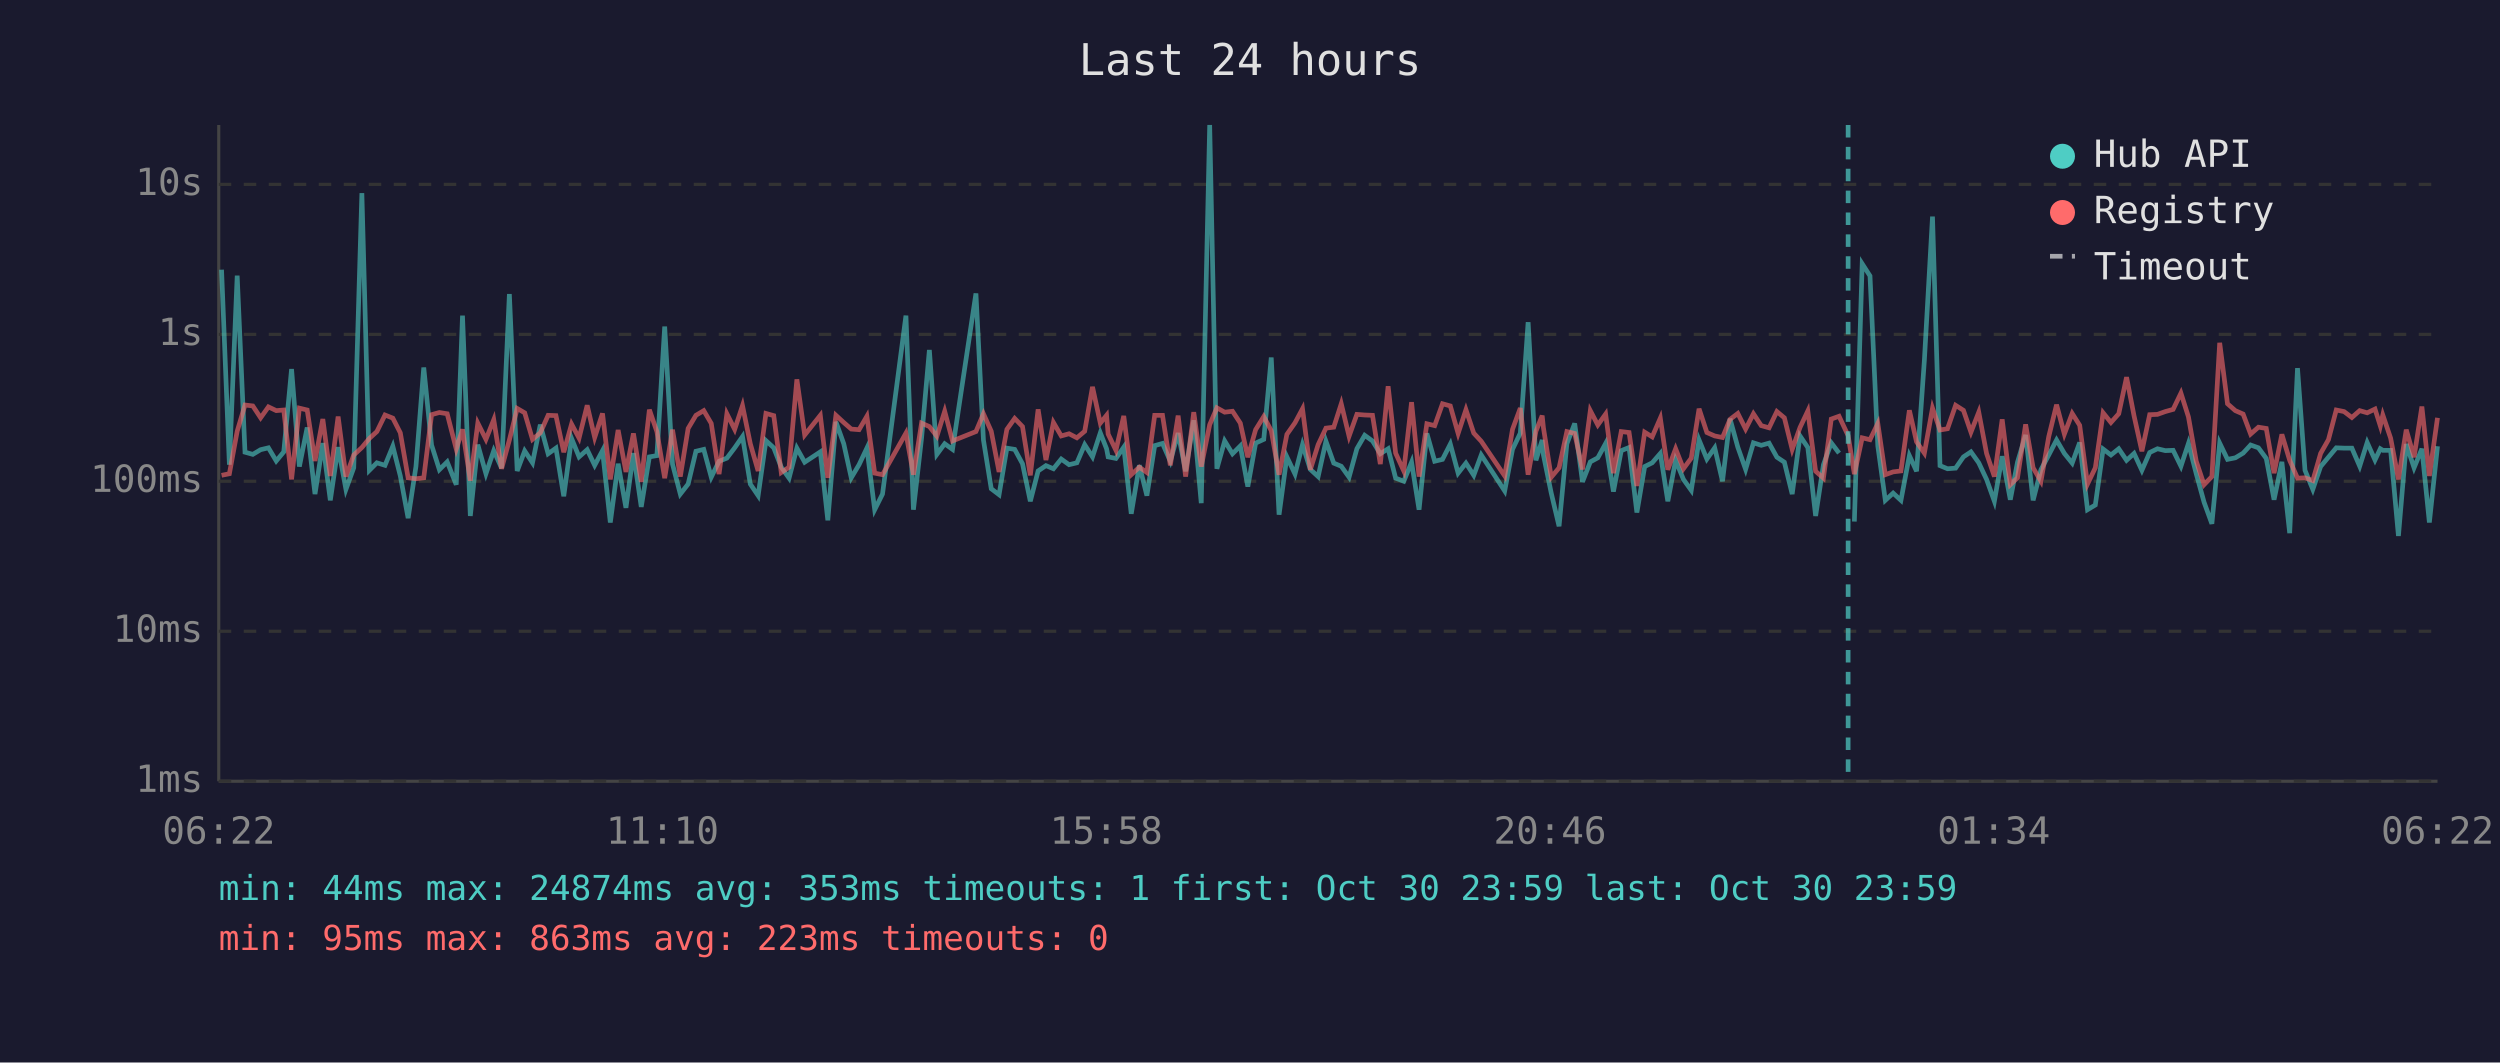
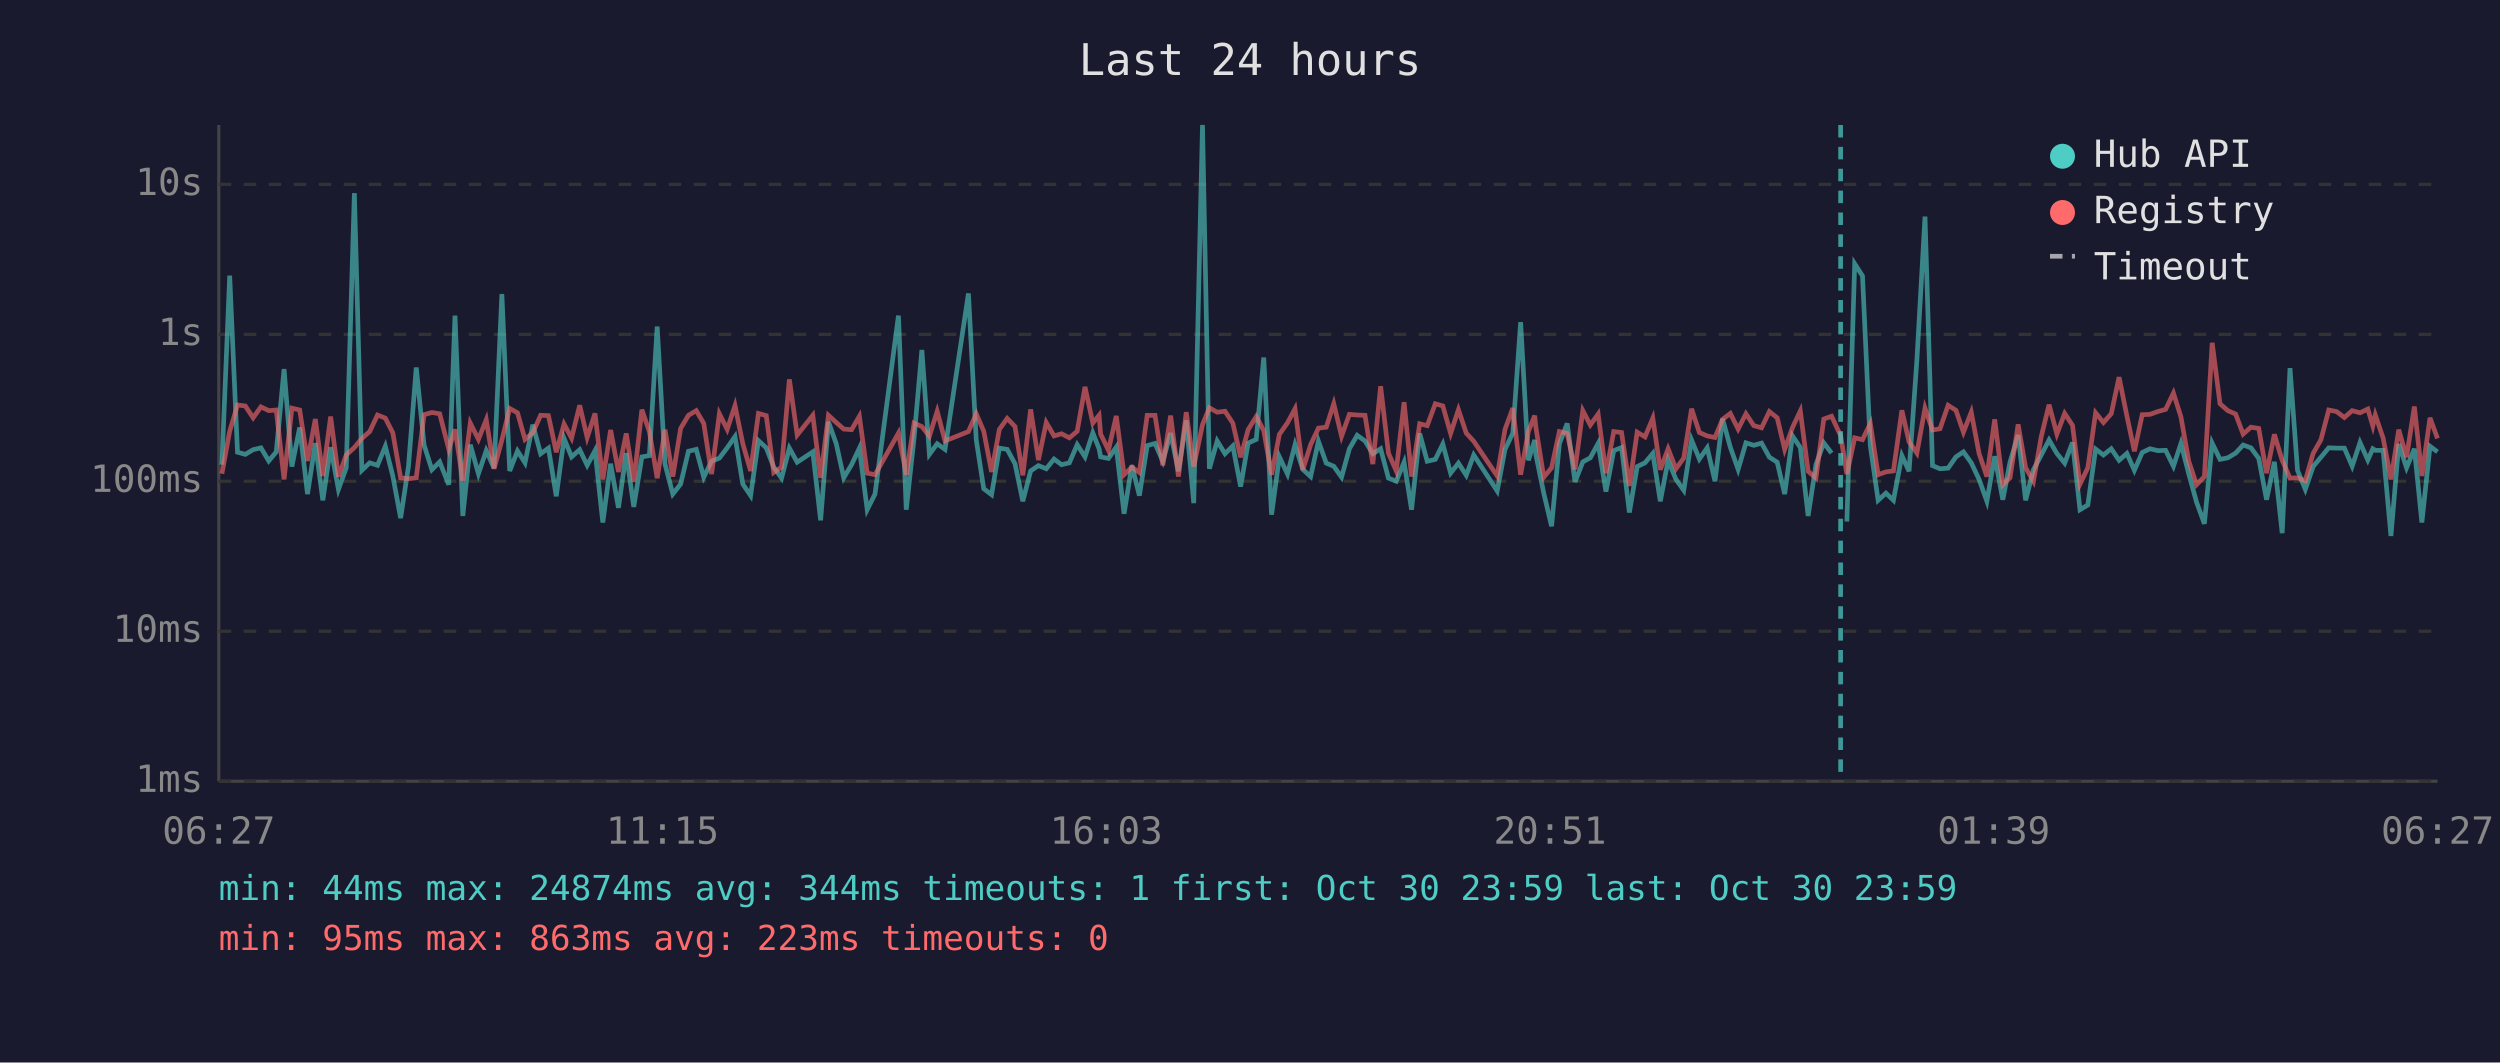
<svg xmlns="http://www.w3.org/2000/svg" viewBox="0 0 800 340" font-family="monospace" font-size="12">
  <rect width="800" height="340" fill="#1a1a2e" />
  <text x="400" y="24" fill="#e0e0e0" font-size="14" text-anchor="middle">Last 24 hours</text>
  <line x1="70" y1="40" x2="70" y2="250" stroke="#444" stroke-width="1" />
  <line x1="70" y1="250" x2="780" y2="250" stroke="#444" stroke-width="1" />
  <line x1="70" y1="250" x2="780" y2="250" stroke="#333" stroke-width="1" stroke-dasharray="4" />
  <text x="65" y="250" fill="#888" text-anchor="end" dominant-baseline="middle">1ms</text>
  <line x1="70" y1="202" x2="780" y2="202" stroke="#333" stroke-width="1" stroke-dasharray="4" />
  <text x="65" y="202" fill="#888" text-anchor="end" dominant-baseline="middle">10ms</text>
  <line x1="70" y1="154" x2="780" y2="154" stroke="#333" stroke-width="1" stroke-dasharray="4" />
  <text x="65" y="154" fill="#888" text-anchor="end" dominant-baseline="middle">100ms</text>
  <line x1="70" y1="107" x2="780" y2="107" stroke="#333" stroke-width="1" stroke-dasharray="4" />
  <text x="65" y="107" fill="#888" text-anchor="end" dominant-baseline="middle">1s</text>
  <line x1="70" y1="59" x2="780" y2="59" stroke="#333" stroke-width="1" stroke-dasharray="4" />
  <text x="65" y="59" fill="#888" text-anchor="end" dominant-baseline="middle">10s</text>
-   <text x="70" y="270" fill="#888" text-anchor="middle">06:22</text>
-   <text x="212" y="270" fill="#888" text-anchor="middle">11:10</text>
-   <text x="354" y="270" fill="#888" text-anchor="middle">15:58</text>
-   <text x="496" y="270" fill="#888" text-anchor="middle">20:46</text>
-   <text x="638" y="270" fill="#888" text-anchor="middle">01:34</text>
-   <text x="780" y="270" fill="#888" text-anchor="middle">06:22</text>
-   <polyline points="70.9,86.3 73.4,148.7 75.9,88.2 78.4,144.7 80.9,145.4 83.4,143.9 85.9,143.3 88.4,147.5 90.8,144.6 93.3,118.1 95.8,149.3 98.3,136.8 100.8,158.1 103.3,141.8 105.7,160.1 108.2,143.1 110.7,156.6 113.2,149.7 115.8,61.8 118.2,150.5 120.6,148.1 123.2,148.9 125.7,142.8 128.1,152.3 130.6,165.8 133.1,149.3 135.6,117.6 138.1,142.4 140.6,150.3 143.1,147.8 146.0,155.1 148.0,101.0 150.5,165.1 152.9,142.3 155.5,151.6 158.0,144.2 160.5,149.8 163.0,94.1 165.5,150.7 167.9,144.3 170.4,148.1 172.9,135.9 175.4,145.2 177.9,143.4 180.4,158.8 182.9,140.3 185.3,146.2 187.9,143.9 190.3,148.9 192.8,144.2 195.3,167.2 197.8,148.4 200.3,162.5 202.7,145.0 205.2,162.2 207.8,146.2 210.2,145.8 212.7,104.5 215.2,148.5 217.7,158.1 220.2,154.9 222.7,144.4 225.2,143.8 227.6,152.7 230.1,147.6 232.6,146.6 235.1,143.3 237.6,139.7 240.1,154.9 242.6,158.6 245.1,141.0 247.6,143.3 250.0,149.5 252.5,153.0 255.0,143.4 257.5,147.9 262.5,144.6 264.9,166.5 267.5,135.0 270.0,142.0 272.4,152.9 274.9,148.7 277.4,143.4 279.9,163.1 282.4,158.1 289.9,101.0 292.3,163.1 294.9,140.2 297.4,112.0 299.8,145.4 302.3,142.0 304.8,143.8 312.3,93.9 314.7,140.8 317.2,156.4 319.7,158.3 322.2,143.4 324.7,143.8 327.2,148.4 329.7,160.4 332.2,150.7 334.7,149.0 337.1,150.0 339.6,146.9 342.1,148.7 344.6,148.1 347.1,142.3 349.6,146.2 352.1,138.5 354.1,143.6 354.6,146.2 357.1,146.7 359.6,143.1 362.0,164.4 364.6,148.9 367.0,158.6 369.5,142.6 372.0,141.9 374.5,147.6 377.0,138.6 379.4,150.8 382.0,134.5 384.4,161.0 387.1,40.0 389.4,150.0 391.9,141.1 394.4,145.2 396.9,142.7 399.3,155.7 401.8,141.8 404.4,140.6 406.8,114.4 409.3,164.7 411.8,146.2 414.4,151.7 416.8,142.3 419.3,150.2 421.8,152.5 424.3,141.2 426.8,148.2 429.2,149.2 431.7,152.7 434.2,143.6 436.7,139.3 439.2,141.1 441.7,145.2 444.2,143.6 446.6,153.0 449.2,154.0 451.7,147.9 454.1,163.1 456.6,138.7 459.1,147.6 461.6,147.0 464.1,142.1 466.6,151.4 469.1,148.2 471.6,152.1 474.0,145.6 481.5,157.1 484.0,143.8 486.5,138.6 489.0,103.1 491.5,147.3 493.5,140.8 493.9,145.6 496.4,157.8 498.9,168.4 501.4,142.0 503.9,135.5 506.4,154.2 508.9,147.8 511.3,146.5 513.8,141.9 516.3,157.3 518.8,144.2 521.3,143.2 523.8,164.0 526.3,149.3 528.7,148.1 531.3,145.1 533.7,160.4 536.2,147.3 538.7,153.4 541.2,156.9 543.7,140.8 546.2,146.9 548.7,143.3 551.2,154.0 553.6,134.0 556.1,143.1 558.6,150.2 561.1,141.7 563.6,142.5 566.1,141.8 568.6,146.3 571.0,147.9 573.5,158.1 576.0,139.5 578.5,143.2 581.0,165.1 583.5,148.7 586.0,141.7 588.5,145.0" fill="none" stroke="#4ecdc4" stroke-width="1.5" opacity="0.6" />
-   <polyline points="593.4,166.9 595.9,84.4 598.4,88.3 600.9,142.7 603.3,160.1 605.8,157.8 608.3,160.1 611.0,145.8 613.3,150.8 615.8,115.3 618.4,69.3 620.8,149.0 623.2,150.0 625.8,149.8 628.3,146.2 630.7,144.6 633.2,148.1 635.7,153.4 638.2,160.4 640.7,146.0 643.3,159.9 645.6,147.9 648.2,139.2 650.6,160.1 653.1,150.3 655.6,145.6 658.1,140.8 660.6,145.1 663.1,148.2 665.5,141.6 668.0,163.1 670.5,161.6 673.0,143.7 675.5,145.6 678.0,143.6 680.5,147.3 682.9,145.1 685.4,150.5 687.9,144.8 690.4,143.6 692.9,144.2 695.4,144.1 697.9,149.2 700.3,141.9 702.8,151.6 705.3,160.7 707.8,167.6 710.3,141.8 712.8,147.0 715.3,146.5 717.8,145.0 720.2,142.4 722.7,143.3 725.2,146.7 727.7,159.9 730.2,147.8 732.7,170.6 735.2,117.8 737.6,150.5 740.1,156.6 742.6,149.3 745.1,146.3 747.6,143.3 750.1,143.4 752.6,143.4 755.1,149.2 757.5,141.6 760.0,147.2 761.7,143.6 762.5,144.1 765.0,144.1 767.5,171.5 770.0,142.1 772.5,149.7 775.0,143.6 777.4,167.2 780.0,142.8" fill="none" stroke="#4ecdc4" stroke-width="1.5" opacity="0.6" />
-   <polyline points="70.9,152.1 73.4,151.6 75.9,138.0 78.4,129.6 80.9,129.9 83.4,133.7 85.9,130.2 88.4,131.4 90.8,131.2 93.3,153.4 95.8,130.6 98.3,131.2 100.8,147.5 103.3,134.1 105.7,152.3 108.2,133.3 110.7,152.5 113.2,145.6 115.8,143.2 118.2,140.3 120.6,138.1 123.2,132.8 125.7,133.8 128.1,138.5 130.6,152.9 133.1,153.2 135.6,152.9 138.1,132.7 140.6,132.0 143.1,132.4 146.0,143.7 148.0,137.4 150.5,153.8 152.9,135.4 155.5,140.6 158.0,134.3 160.5,150.0 163.0,140.8 165.5,130.7 167.9,132.1 170.4,140.6 172.9,138.5 175.4,132.9 177.9,133.0 180.4,144.7 182.9,135.7 185.3,140.2 187.9,129.7 190.3,140.0 192.8,132.3 195.3,153.4 197.8,137.6 200.3,151.0 202.7,138.7 205.2,154.2 207.8,131.1 210.2,138.1 212.7,153.0 215.2,137.5 217.7,152.5 220.2,137.1 222.7,132.9 225.2,131.4 227.6,135.5 230.1,151.7 232.6,132.4 235.1,137.4 237.6,129.8 240.1,142.0 242.6,150.7 245.1,132.3 247.6,133.0 250.0,151.2 252.5,149.5 255.0,121.4 257.5,139.2 262.5,132.9 264.9,152.9 267.5,132.9 270.0,135.2 272.4,137.3 274.9,137.5 277.4,133.2 279.9,151.4 282.4,151.9 289.9,138.6 292.3,151.9 294.9,135.4 297.4,136.5 299.8,139.6 302.3,131.6 304.8,141.1 312.3,138.1 314.7,132.4 317.2,138.0 319.7,151.0 322.2,137.4 324.7,133.9 327.2,136.5 329.7,152.1 332.2,131.0 334.7,147.2 337.1,135.2 339.6,139.5 342.1,138.8 344.6,140.1 347.1,138.0 349.6,123.8 352.1,135.4 354.1,132.9 354.6,138.9 357.1,144.1 359.6,133.1 362.0,151.9 364.6,149.5 367.0,151.2 369.5,132.9 372.0,132.9 374.5,148.9 377.0,133.0 379.4,152.5 382.0,131.9 384.4,149.3 387.1,135.9 389.4,130.5 391.9,131.9 394.4,131.6 396.9,135.4 399.3,146.3 401.8,137.5 404.4,133.3 406.8,137.8 409.3,151.9 411.8,139.0 414.4,135.3 416.8,130.8 419.3,150.3 421.8,142.3 424.3,137.0 426.8,136.7 429.2,129.2 431.7,139.6 434.2,132.6 436.7,132.8 439.2,132.9 441.7,148.5 444.2,123.6 446.6,145.0 449.2,150.7 451.7,128.7 454.1,152.5 456.6,135.6 459.1,136.2 461.6,129.2 464.1,129.9 466.6,138.7 469.1,131.1 471.6,138.6 474.0,141.2 481.5,152.3 484.0,137.4 486.5,130.6 489.0,151.9 491.5,138.0 493.5,133.0 493.9,136.9 496.4,152.7 498.9,149.7 501.4,138.1 503.9,138.7 506.4,150.2 508.9,131.4 511.3,136.0 513.8,132.5 516.3,151.4 518.8,138.1 521.3,138.4 523.8,155.5 526.3,138.3 528.7,139.8 531.3,133.8 533.7,150.3 536.2,143.6 538.7,150.0 541.2,146.6 543.7,130.8 546.2,138.4 548.7,139.5 551.2,140.0 553.6,134.2 556.1,132.3 558.6,137.3 561.1,132.4 563.6,136.2 566.1,136.9 568.6,131.7 571.0,133.7 573.5,143.8 576.0,136.8 578.5,131.5 581.0,150.8 583.5,153.0 586.0,134.1 588.5,133.2 591.4,139.4 593.4,151.7 595.9,140.1 598.4,140.7 600.9,135.5 603.3,151.9 605.8,151.0 608.3,150.7 611.0,131.3 613.3,141.4 615.8,145.0 618.4,130.6 620.8,137.6 623.2,137.2 625.8,129.7 628.3,131.3 630.7,138.3 633.2,131.9 635.7,145.1 638.2,152.5 640.7,134.2 643.3,155.1 645.6,152.9 648.2,135.8 650.6,149.7 653.1,154.0 655.6,139.7 658.1,129.5 660.6,138.9 663.1,132.3 665.5,136.1 668.0,154.9 670.5,149.7 673.0,132.1 675.5,135.2 678.0,132.4 680.5,120.7 682.9,133.1 685.4,144.4 687.9,132.7 690.4,132.6 692.9,131.7 695.4,131.0 697.9,125.8 700.3,133.4 702.8,147.6 705.3,155.1 707.8,152.5 710.3,109.7 712.8,129.2 715.3,131.4 717.8,132.5 720.2,138.9 722.7,136.7 725.2,137.1 727.7,151.4 730.2,139.0 732.7,147.3 735.2,153.0 737.6,152.9 740.1,153.8 742.6,145.1 745.1,140.7 747.6,131.2 750.1,131.7 752.6,133.6 755.1,131.4 757.5,132.1 760.0,130.9 761.7,136.3 762.5,132.8 765.0,140.2 767.5,153.4 770.0,137.5 772.5,146.3 775.0,130.1 777.4,152.3 780.0,133.7" fill="none" stroke="#ff6b6b" stroke-width="1.5" opacity="0.6" />
-   <line x1="591.4" y1="40" x2="591.4" y2="250" stroke="#4ecdc4" stroke-width="1.5" stroke-dasharray="4,3" opacity="0.7" />
+   <text x="70" y="270" fill="#888" text-anchor="middle">06:27</text>
+   <text x="212" y="270" fill="#888" text-anchor="middle">11:15</text>
+   <text x="354" y="270" fill="#888" text-anchor="middle">16:03</text>
+   <text x="496" y="270" fill="#888" text-anchor="middle">20:51</text>
+   <text x="638" y="270" fill="#888" text-anchor="middle">01:39</text>
+   <text x="780" y="270" fill="#888" text-anchor="middle">06:27</text>
+   <polyline points="71.0,148.7 73.5,88.2 76.0,144.7 78.5,145.4 81.0,143.9 83.5,143.3 86.0,147.5 88.4,144.6 90.9,118.1 93.4,149.3 95.9,136.8 98.4,158.1 100.9,141.8 103.3,160.1 105.8,143.1 108.3,156.6 110.8,149.7 113.4,61.8 115.8,150.5 118.3,148.1 120.8,148.9 123.3,142.8 125.7,152.3 128.2,165.8 130.7,149.3 133.2,117.6 135.7,142.4 138.2,150.3 140.7,147.8 143.6,155.1 145.6,101.0 148.1,165.1 150.5,142.3 153.1,151.6 155.6,144.2 158.1,149.8 160.6,94.1 163.1,150.7 165.6,144.3 168.0,148.1 170.5,135.9 173.0,145.2 175.5,143.4 178.0,158.8 180.5,140.3 182.9,146.2 185.5,143.9 187.9,148.9 190.4,144.2 192.9,167.2 195.4,148.4 197.9,162.5 200.4,145.0 202.8,162.2 205.4,146.2 207.8,145.8 210.3,104.5 212.8,148.5 215.3,158.1 217.8,154.9 220.3,144.4 222.8,143.8 225.2,152.7 227.7,147.6 230.2,146.6 232.7,143.3 235.2,139.7 237.7,154.9 240.2,158.6 242.7,141.0 245.2,143.3 247.6,149.5 250.1,153.0 252.6,143.4 255.1,147.9 260.1,144.6 262.6,166.5 265.1,135.0 267.6,142.0 270.0,152.9 272.5,148.7 275.0,143.4 277.5,163.1 280.0,158.1 287.5,101.0 290.0,163.1 292.5,140.2 295.0,112.0 297.4,145.4 299.9,142.0 302.4,143.8 309.9,93.9 312.4,140.8 314.8,156.4 317.3,158.3 319.8,143.4 322.3,143.8 324.8,148.4 327.3,160.4 329.8,150.7 332.3,149.0 334.8,150.0 337.3,146.9 339.7,148.7 342.2,148.1 344.7,142.3 347.2,146.2 349.7,138.5 351.7,143.6 352.2,146.2 354.7,146.7 357.2,143.1 359.7,164.4 362.2,148.9 364.6,158.6 367.1,142.6 369.6,141.9 372.1,147.6 374.6,138.6 377.1,150.8 379.6,134.5 382.0,161.0 384.8,40.0 387.0,150.0 389.5,141.1 392.0,145.2 394.5,142.7 397.0,155.7 399.4,141.8 402.0,140.6 404.4,114.4 406.9,164.7 409.4,146.2 412.0,151.7 414.4,142.3 416.9,150.2 419.4,152.5 421.9,141.2 424.4,148.2 426.8,149.2 429.3,152.7 431.8,143.6 434.3,139.3 436.8,141.1 439.3,145.2 441.8,143.6 444.3,153.0 446.8,154.0 449.3,147.9 451.7,163.1 454.3,138.7 456.7,147.6 459.3,147.0 461.7,142.1 464.2,151.4 466.7,148.2 469.2,152.1 471.6,145.6 479.1,157.1 481.6,143.8 484.1,138.6 486.6,103.1 489.1,147.3 491.1,140.8 491.5,145.6 494.0,157.8 496.5,168.4 499.0,142.0 501.5,135.5 504.0,154.2 506.5,147.8 508.9,146.5 511.4,141.9 513.9,157.3 516.4,144.2 518.9,143.2 521.4,164.0 523.9,149.3 526.4,148.1 528.9,145.1 531.3,160.4 533.8,147.3 536.3,153.4 538.8,156.9 541.3,140.8 543.8,146.9 546.3,143.3 548.8,154.0 551.2,134.0 553.7,143.1 556.2,150.2 558.7,141.7 561.2,142.5 563.7,141.8 566.2,146.3 568.7,147.9 571.1,158.1 573.6,139.5 576.1,143.2 578.6,165.1 581.1,148.7 583.6,141.7 586.1,145.0" fill="none" stroke="#4ecdc4" stroke-width="1.5" opacity="0.6" />
+   <polyline points="591.0,166.9 593.5,84.4 596.0,88.3 598.5,142.7 601.0,160.1 603.5,157.8 605.9,160.1 608.6,145.8 610.9,150.8 613.4,115.3 616.0,69.3 618.4,149.0 620.8,150.0 623.4,149.8 625.9,146.2 628.3,144.6 630.8,148.1 633.3,153.4 635.8,160.4 638.3,146.0 640.9,159.9 643.2,147.9 645.8,139.2 648.2,160.1 650.7,150.3 653.2,145.6 655.7,140.8 658.2,145.1 660.7,148.2 663.2,141.6 665.6,163.1 668.1,161.6 670.6,143.7 673.1,145.6 675.6,143.6 678.1,147.3 680.6,145.1 683.0,150.5 685.5,144.8 688.0,143.6 690.5,144.2 693.0,144.1 695.5,149.2 697.9,141.9 700.4,151.6 702.9,160.7 705.4,167.6 707.9,141.8 710.4,147.0 712.9,146.5 715.4,145.0 717.8,142.4 720.3,143.3 722.8,146.7 725.3,159.9 727.8,147.8 730.3,170.6 732.8,117.8 735.2,150.5 737.7,156.6 740.2,149.3 742.7,146.3 745.2,143.3 747.7,143.4 750.2,143.4 752.7,149.2 755.2,141.6 757.7,147.2 759.3,143.6 760.1,144.1 762.6,144.1 765.1,171.5 767.6,142.1 770.1,149.7 772.6,143.6 775.0,167.2 777.6,142.8 780.0,144.6" fill="none" stroke="#4ecdc4" stroke-width="1.5" opacity="0.6" />
+   <polyline points="71.0,151.6 73.5,138.0 76.0,129.6 78.5,129.9 81.0,133.7 83.5,130.2 86.0,131.4 88.4,131.2 90.9,153.4 93.4,130.6 95.9,131.2 98.4,147.5 100.9,134.1 103.3,152.3 105.8,133.3 108.3,152.5 110.8,145.6 113.4,143.2 115.8,140.3 118.3,138.1 120.8,132.8 123.3,133.8 125.7,138.5 128.2,152.9 130.7,153.2 133.2,152.9 135.7,132.7 138.2,132.0 140.7,132.4 143.6,143.7 145.6,137.4 148.1,153.8 150.5,135.4 153.1,140.6 155.6,134.3 158.1,150.0 160.6,140.8 163.1,130.7 165.6,132.1 168.0,140.6 170.5,138.5 173.0,132.9 175.5,133.0 178.0,144.7 180.5,135.7 182.9,140.2 185.5,129.7 187.9,140.0 190.4,132.3 192.9,153.4 195.4,137.6 197.9,151.0 200.4,138.7 202.8,154.2 205.4,131.1 207.8,138.1 210.3,153.0 212.8,137.5 215.3,152.5 217.8,137.1 220.3,132.9 222.8,131.4 225.2,135.5 227.7,151.7 230.2,132.4 232.7,137.4 235.2,129.8 237.7,142.0 240.2,150.7 242.7,132.3 245.2,133.0 247.6,151.2 250.1,149.5 252.6,121.4 255.1,139.2 260.1,132.9 262.6,152.9 265.1,132.9 267.6,135.2 270.0,137.3 272.5,137.5 275.0,133.2 277.5,151.4 280.0,151.9 287.5,138.6 290.0,151.9 292.5,135.4 295.0,136.5 297.4,139.6 299.9,131.6 302.4,141.1 309.9,138.1 312.4,132.4 314.8,138.0 317.3,151.0 319.8,137.4 322.3,133.9 324.8,136.5 327.3,152.1 329.8,131.0 332.3,147.2 334.8,135.2 337.3,139.5 339.7,138.8 342.2,140.1 344.7,138.0 347.2,123.8 349.7,135.4 351.7,132.9 352.2,138.9 354.7,144.1 357.2,133.1 359.7,151.9 362.2,149.5 364.6,151.2 367.1,132.9 369.6,132.9 372.1,148.9 374.6,133.0 377.1,152.5 379.6,131.9 382.0,149.3 384.8,135.9 387.0,130.5 389.5,131.9 392.0,131.6 394.5,135.4 397.0,146.3 399.4,137.5 402.0,133.3 404.4,137.8 406.9,151.9 409.4,139.0 412.0,135.3 414.4,130.8 416.9,150.3 419.4,142.3 421.9,137.0 424.4,136.7 426.8,129.2 429.3,139.6 431.8,132.6 434.3,132.8 436.8,132.9 439.3,148.5 441.8,123.6 444.3,145.0 446.8,150.7 449.3,128.7 451.7,152.5 454.3,135.6 456.7,136.2 459.3,129.2 461.7,129.9 464.2,138.7 466.7,131.1 469.2,138.6 471.6,141.2 479.1,152.3 481.6,137.4 484.1,130.6 486.6,151.9 489.1,138.0 491.1,133.0 491.5,136.9 494.0,152.7 496.5,149.7 499.0,138.1 501.5,138.7 504.0,150.2 506.5,131.4 508.9,136.0 511.4,132.5 513.9,151.4 516.4,138.1 518.9,138.4 521.4,155.5 523.9,138.3 526.4,139.8 528.9,133.8 531.3,150.3 533.8,143.6 536.3,150.0 538.8,146.6 541.3,130.8 543.8,138.4 546.3,139.5 548.8,140.0 551.2,134.2 553.7,132.3 556.2,137.3 558.7,132.4 561.2,136.2 563.7,136.9 566.2,131.7 568.7,133.7 571.1,143.8 573.6,136.8 576.1,131.5 578.6,150.8 581.1,153.0 583.6,134.1 586.1,133.2 589.0,139.4 591.0,151.7 593.5,140.1 596.0,140.7 598.5,135.5 601.0,151.9 603.5,151.0 605.9,150.7 608.6,131.3 610.9,141.4 613.4,145.0 616.0,130.6 618.4,137.6 620.8,137.2 623.4,129.7 625.9,131.3 628.3,138.3 630.8,131.9 633.3,145.1 635.8,152.5 638.3,134.2 640.9,155.1 643.2,152.9 645.8,135.8 648.2,149.7 650.7,154.0 653.2,139.7 655.7,129.5 658.2,138.9 660.7,132.3 663.2,136.1 665.6,154.9 668.1,149.7 670.6,132.1 673.1,135.2 675.6,132.4 678.1,120.7 680.6,133.1 683.0,144.4 685.5,132.7 688.0,132.6 690.5,131.7 693.0,131.0 695.5,125.8 697.9,133.4 700.4,147.6 702.9,155.1 705.4,152.5 707.9,109.7 710.4,129.2 712.9,131.4 715.4,132.5 717.8,138.9 720.3,136.7 722.8,137.1 725.3,151.4 727.8,139.0 730.3,147.3 732.8,153.0 735.2,152.9 737.7,153.8 740.2,145.1 742.7,140.7 745.2,131.2 747.7,131.7 750.2,133.6 752.7,131.4 755.2,132.1 757.7,130.9 759.3,136.3 760.1,132.8 762.6,140.2 765.1,153.4 767.6,137.5 770.1,146.3 772.6,130.1 775.0,152.3 777.6,133.7 780.0,140.3" fill="none" stroke="#ff6b6b" stroke-width="1.5" opacity="0.6" />
+   <line x1="589.0" y1="40" x2="589.0" y2="250" stroke="#4ecdc4" stroke-width="1.5" stroke-dasharray="4,3" opacity="0.7" />
  <circle cx="660" cy="50" r="4" fill="#4ecdc4" />
  <text x="670" y="50" fill="#e0e0e0" dominant-baseline="middle">Hub API</text>
  <circle cx="660" cy="68" r="4" fill="#ff6b6b" />
  <text x="670" y="68" fill="#e0e0e0" dominant-baseline="middle">Registry</text>
  <line x1="656" y1="82" x2="664" y2="82" stroke="#e0e0e0" stroke-width="1.5" stroke-dasharray="4,3" opacity="0.7" />
  <text x="670" y="86" fill="#e0e0e0" dominant-baseline="middle">Timeout</text>
-   <text x="70" y="288" fill="#4ecdc4" font-size="11">min: 44ms  max: 24874ms  avg: 353ms  timeouts: 1  first: Oct 30 23:59  last: Oct 30 23:59</text>
+   <text x="70" y="288" fill="#4ecdc4" font-size="11">min: 44ms  max: 24874ms  avg: 344ms  timeouts: 1  first: Oct 30 23:59  last: Oct 30 23:59</text>
  <text x="70" y="304" fill="#ff6b6b" font-size="11">min: 95ms  max: 863ms  avg: 223ms  timeouts: 0</text>
</svg>
